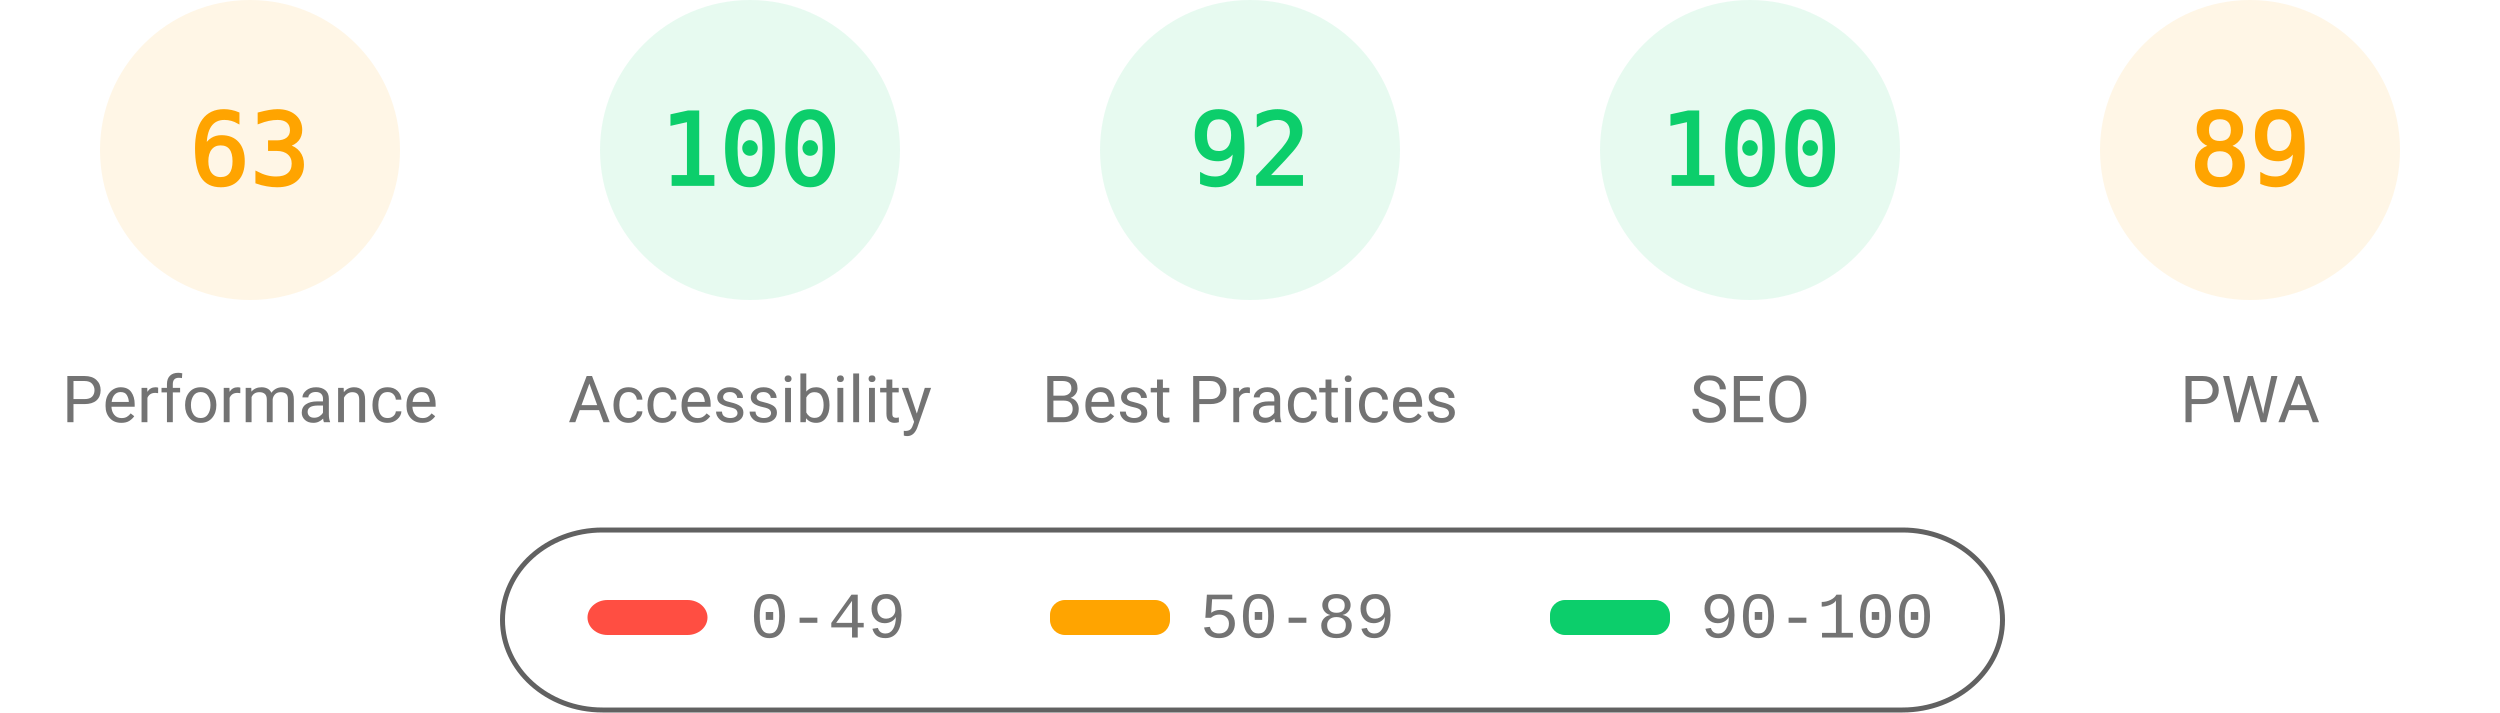
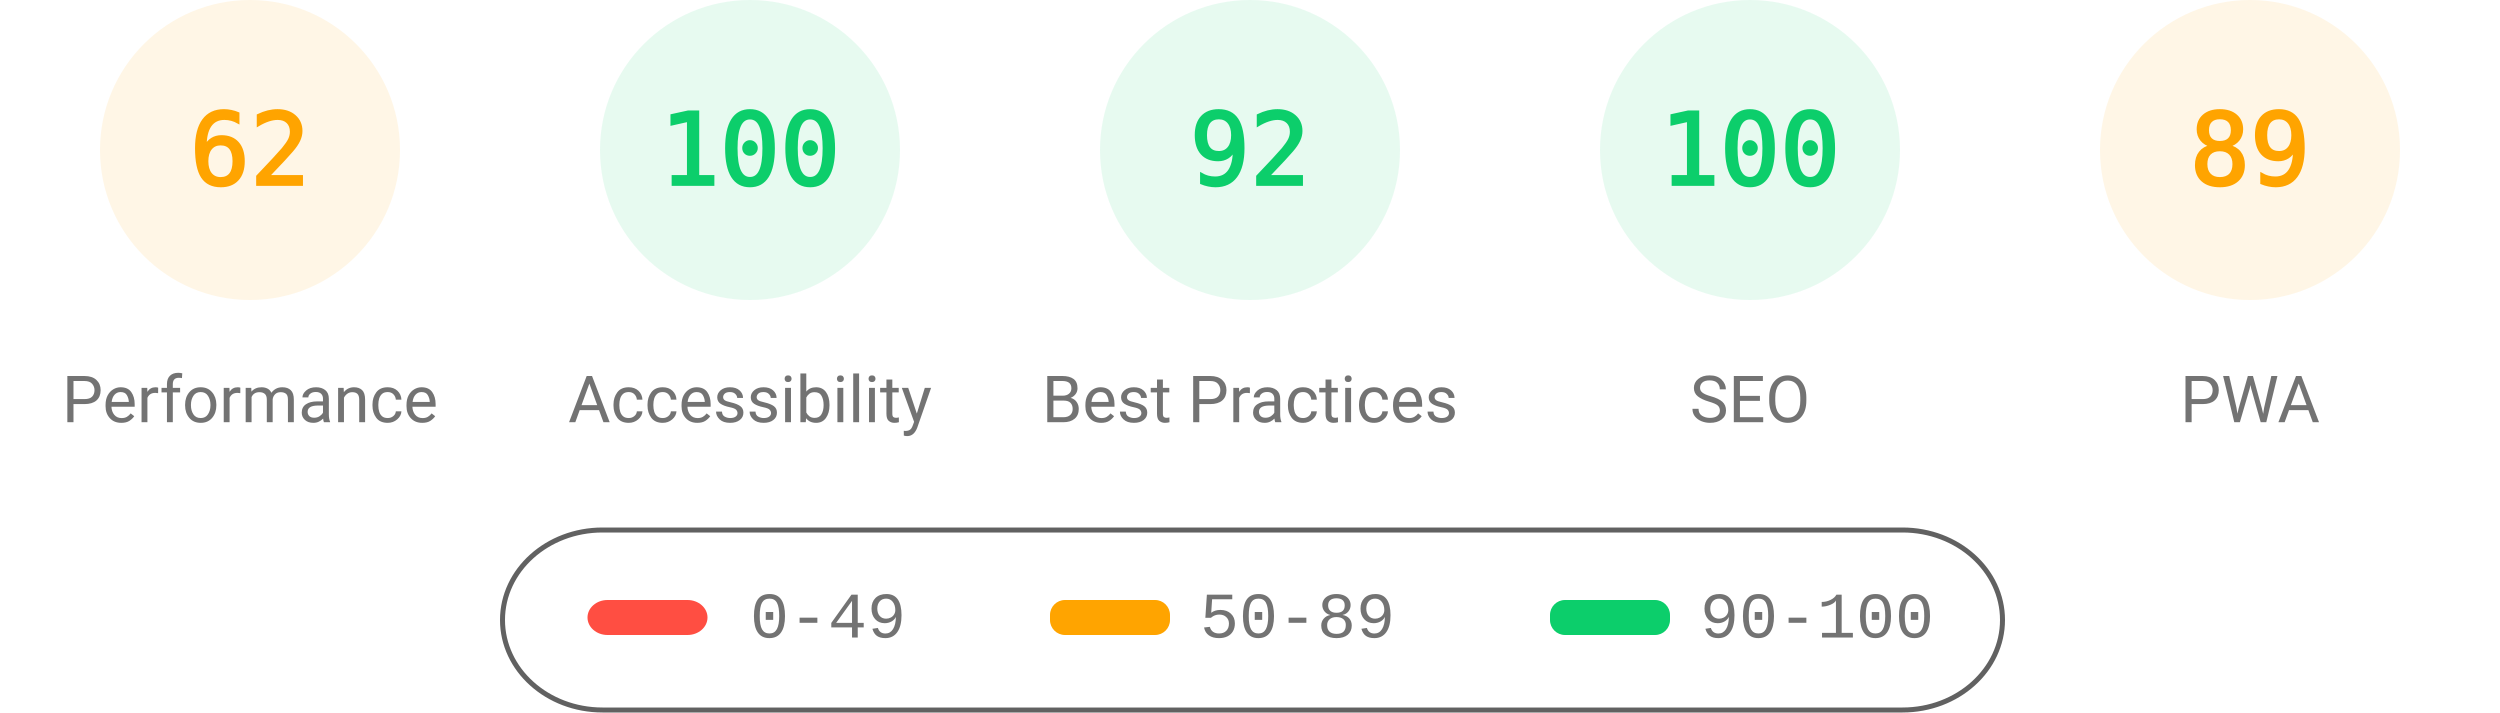
<svg xmlns="http://www.w3.org/2000/svg" fill="none" width="1000" height="285">
  <style>.gauge-base{opacity:.1}.gauge-arc{fill:none;animation-delay:250ms;stroke-linecap:round;transform:rotate(-90deg);transform-origin:100px 60px;animation:load-gauge 1s ease forwards}.guage-text{font-size:40px;font-family:monospace;text-align:center}.guage-red{color:#ff4e42;fill:#ff4e42;stroke:#ff4e42}.guage-orange{color:#ffa400;fill:#ffa400;stroke:#ffa400}.guage-green{color:#0cce6b;fill:#0cce6b;stroke:#0cce6b}.guage-undefined{color:#5c5c5c;fill:#5c5c5c;stroke:#5c5c5c}.guage-title{color:#737373;fill:#737373;stroke:none;font-size:26px;line-height:26px;font-family:Roboto,Halvetica,Arial,sans-serif}@keyframes load-gauge{from{stroke-dasharray:0 352.858}}</style>
  <svg class="guage-div guage-perf guage-orange" viewBox="0 0 200 200" width="200" height="200">
    <circle class="gauge-base" r="56" cx="100" cy="60" stroke-width="8" />
-     <circle class="gauge-arc guage-arc-1" r="56" cx="100" cy="60" stroke-width="8" style="stroke-dasharray:221.671,351.858" />
-     <text class="guage-text" x="100" y="60" alignment-baseline="central" dominant-baseline="central" text-anchor="middle">63</text>
+     <circle class="gauge-arc guage-arc-1" r="56" cx="100" cy="60" stroke-width="8" style="stroke-dasharray:218.152,351.858" />
+     <text class="guage-text" x="100" y="60" alignment-baseline="central" dominant-baseline="central" text-anchor="middle">62</text>
    <text class="guage-title" x="100" y="160" alignment-baseline="central" dominant-baseline="central" text-anchor="middle">Performance</text>
  </svg>
  <svg class="guage-div guage-acc guage-green" viewBox="0 0 200 200" width="200" height="200" x="200">
    <circle class="gauge-base" r="56" cx="100" cy="60" stroke-width="8" />
    <circle class="gauge-arc guage-arc-2" r="56" cx="100" cy="60" stroke-width="8" style="stroke-dasharray:351.858,351.858" />
    <text class="guage-text" x="100" y="60" alignment-baseline="central" dominant-baseline="central" text-anchor="middle">100</text>
    <text class="guage-title" x="100" y="160" alignment-baseline="central" dominant-baseline="central" text-anchor="middle">Accessibility</text>
  </svg>
  <svg class="guage-div guage-best guage-green" viewBox="0 0 200 200" width="200" height="200" x="400">
    <circle class="gauge-base" r="56" cx="100" cy="60" stroke-width="8" />
    <circle class="gauge-arc guage-arc-3" r="56" cx="100" cy="60" stroke-width="8" style="stroke-dasharray:323.709,351.858" />
    <text class="guage-text" x="100" y="60" alignment-baseline="central" dominant-baseline="central" text-anchor="middle">92</text>
    <text class="guage-title" x="100" y="160" alignment-baseline="central" dominant-baseline="central" text-anchor="middle">Best Practices</text>
  </svg>
  <svg class="guage-div guage-seo guage-green" viewBox="0 0 200 200" width="200" height="200" x="600">
    <circle class="gauge-base" r="56" cx="100" cy="60" stroke-width="8" />
    <circle class="gauge-arc guage-arc-4" r="56" cx="100" cy="60" stroke-width="8" style="stroke-dasharray:351.858,351.858" />
    <text class="guage-text" x="100" y="60" alignment-baseline="central" dominant-baseline="central" text-anchor="middle">100</text>
    <text class="guage-title" x="100" y="160" alignment-baseline="central" dominant-baseline="central" text-anchor="middle">SEO</text>
  </svg>
  <svg class="guage-div guage-pwa guage-orange" viewBox="0 0 200 200" width="200" height="200" x="800">
    <circle class="gauge-base" r="56" cx="100" cy="60" stroke-width="8" />
    <circle class="gauge-arc guage-arc-4" r="56" cx="100" cy="60" stroke-width="8" style="stroke-dasharray:313.154,351.858" />
    <text class="guage-text" x="100" y="60" alignment-baseline="central" dominant-baseline="central" text-anchor="middle">89</text>
    <text class="guage-title" x="100" y="160" alignment-baseline="central" dominant-baseline="central" text-anchor="middle">PWA</text>
  </svg>
  <svg width="604" height="76" x="200" y="210">
    <path fill="none" id="canvas_background" d="M-1-1h604v80H-1z" />
    <rect fill-opacity="0" stroke="#616161" stroke-width="2" rx="40" id="svg_2" height="72" width="600" y="2" x="1" fill="#000" />
    <rect stroke="#000" rx="8" id="svg_3" height="14" width="48" y="30" x="35" stroke-opacity="null" stroke-width="0" fill="#ff4e42" />
    <rect stroke="#000" rx="6" id="svg_4" height="14" width="48" y="30" x="220" stroke-opacity="null" stroke-width="0" fill="#ffa400" />
    <rect stroke="#000" rx="6" id="svg_5" height="14" width="48" y="30" x="420" stroke-opacity="null" stroke-width="0" fill="#0cce6b" />
    <text xml:space="preserve" text-anchor="start" font-family="'Courier New', Courier, monospace" font-size="26" id="svg_6" y="45" x="100" stroke-opacity="null" stroke-width="0" stroke="#000" fill="#737373">0-49</text>
    <text xml:space="preserve" text-anchor="start" font-family="'Courier New', Courier, monospace" font-size="26" id="svg_7" y="45" x="280" stroke-opacity="null" stroke-width="0" stroke="#000" fill="#737373">50-89</text>
    <text xml:space="preserve" text-anchor="start" font-family="'Courier New', Courier, monospace" font-size="26" id="svg_8" y="45" x="480" stroke-opacity="null" stroke-width="0" stroke="#000" fill="#737373">90-100</text>
  </svg>
</svg>
